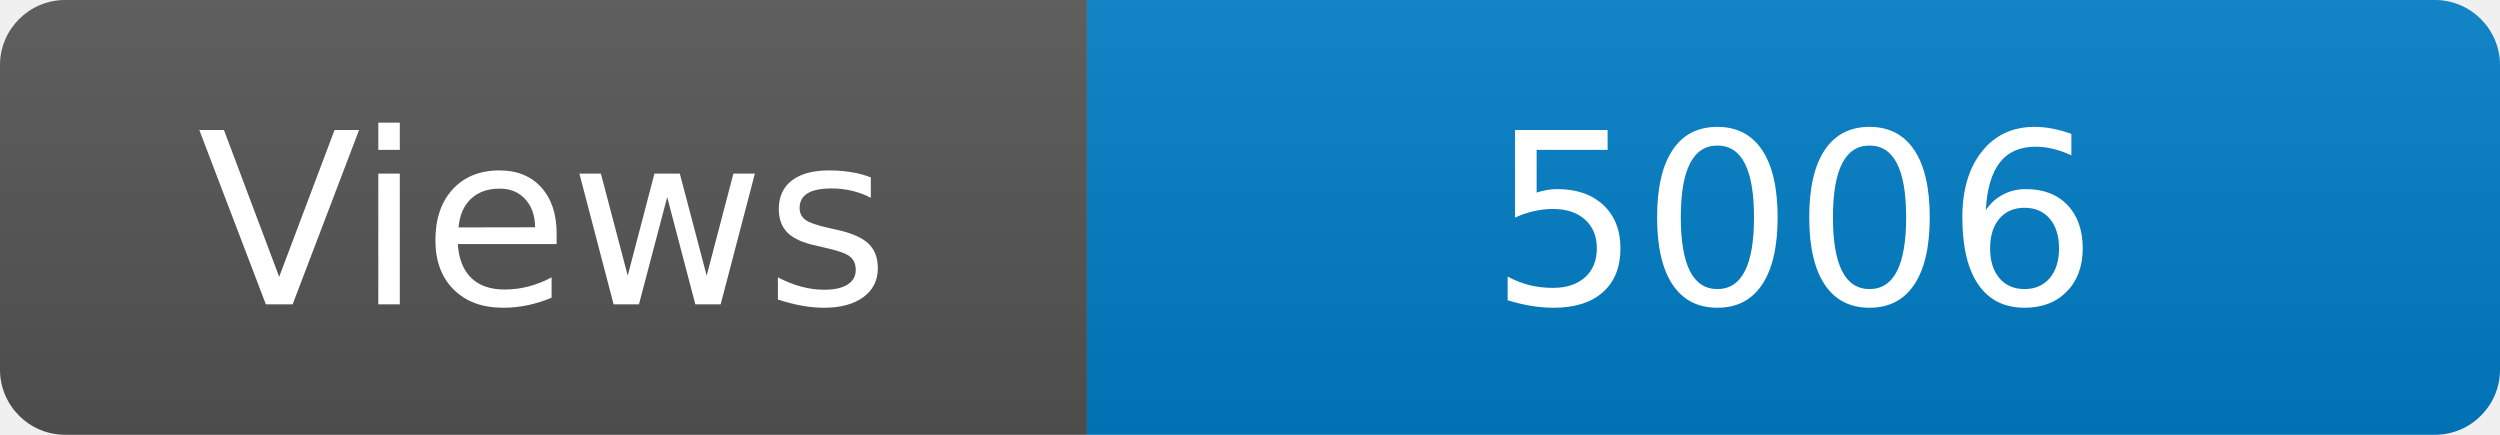
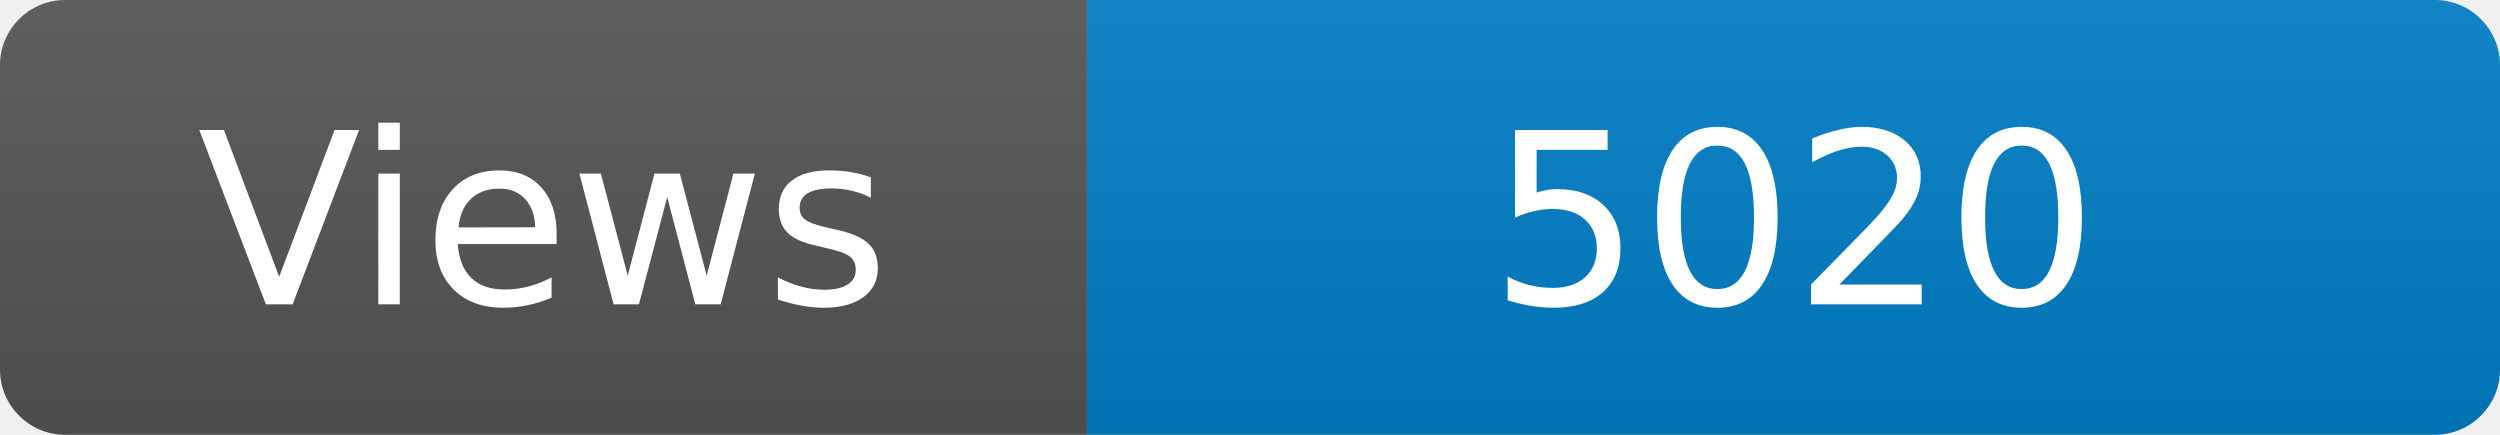
<svg xmlns="http://www.w3.org/2000/svg" width="115" height="20" role="img" aria-label="Maintained?: yes">
  <linearGradient id="s" x2="0" y2="100%">
    <stop offset="0" stop-color="#bbb" stop-opacity=".1" />
    <stop offset="1" stop-opacity=".1" />
  </linearGradient>
  <clipPath id="r">
    <rect width="115" height="20" rx="3" fill="#fff" />
  </clipPath>
  <g clip-path="url(#r)">
    <rect width="50" height="20" fill="#555" />
    <rect x="50" width="160" height="20" fill="#007ec6" />
    <rect width="115" height="20" fill="url(#s)" />
  </g>
  <g fill="#fff" text-anchor="middle" font-family="Verdana,Geneva,DejaVu Sans,sans-serif" font-size="110">
    <text x="250" y="140" transform="scale(.1)" fill="#fff">Views</text>
-     <text x="825" y="140" transform="scale(.1)" fill="#fff">5006</text>
+     <text x="825" y="140" transform="scale(.1)" fill="#fff">5020</text>
  </g>
</svg>
